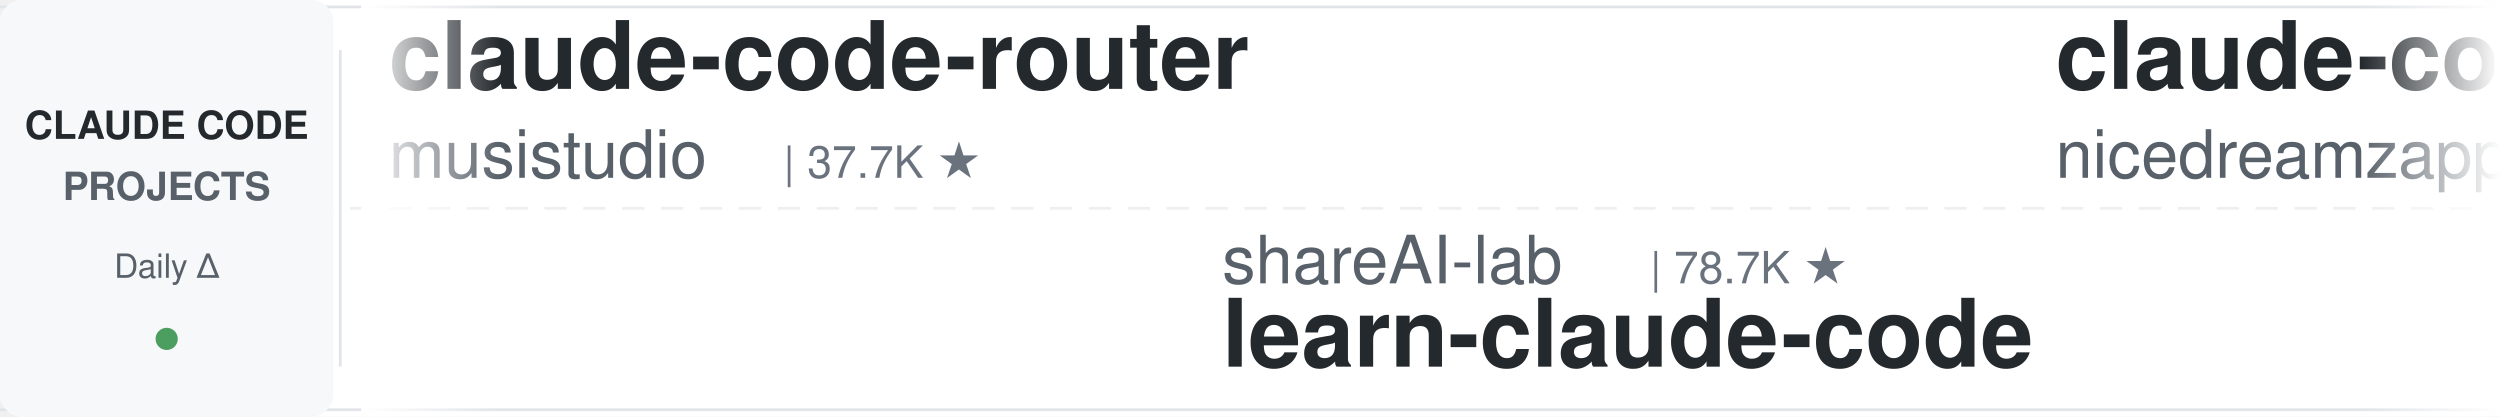
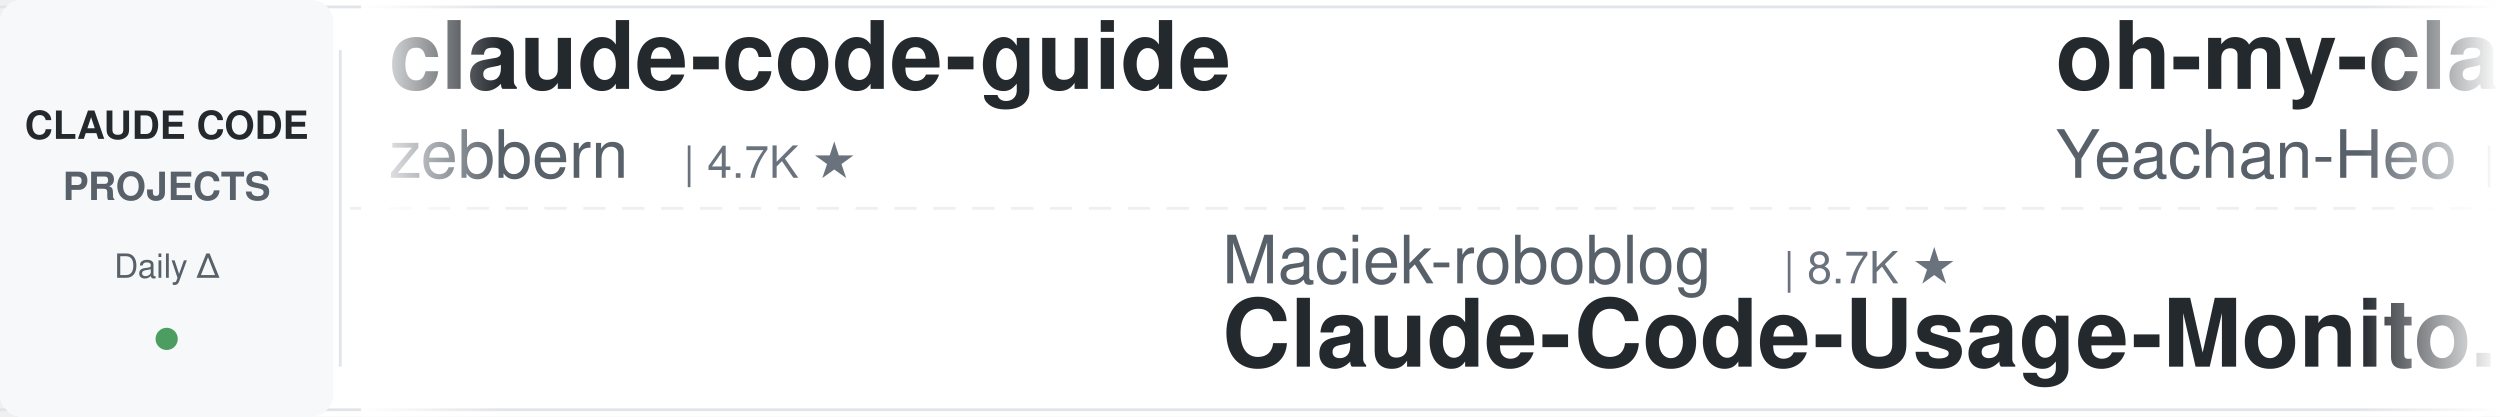
<svg xmlns="http://www.w3.org/2000/svg" width="900" height="150">
  <defs>
    <linearGradient id="leftFade" x1="0%" y1="0%" x2="100%" y2="0%">
      <stop offset="0%" style="stop-color:#ffffff;stop-opacity:1" />
      <stop offset="100%" style="stop-color:#ffffff;stop-opacity:0" />
    </linearGradient>
    <linearGradient id="rightFade" x1="0%" y1="0%" x2="100%" y2="0%">
      <stop offset="0%" style="stop-color:#ffffff;stop-opacity:0" />
      <stop offset="100%" style="stop-color:#ffffff;stop-opacity:1" />
    </linearGradient>
  </defs>
  <rect width="900" height="150" fill="#ffffff" rx="8" />
  <rect x="0" y="2" width="900" height="1" fill="#e1e4e8" />
  <rect x="0" y="147" width="900" height="1" fill="#e1e4e8" />
  <line x1="0" y1="75" x2="900" y2="75" stroke="#e1e4e8" stroke-width="1" stroke-dasharray="8 6" opacity="0.6" />
  <rect x="0" y="0" width="120" height="150" fill="#f6f8fa" rx="8" />
  <text x="60" y="50" font-family="-apple-system, BlinkMacSystemFont, 'Segoe UI', Helvetica, Arial, sans-serif" font-size="14" font-weight="600" fill="#24292e" text-anchor="middle">CLAUDE CODE</text>
  <text x="60" y="72" font-family="-apple-system, BlinkMacSystemFont, 'Segoe UI', Helvetica, Arial, sans-serif" font-size="14" font-weight="600" fill="#586069" text-anchor="middle">PROJECTS</text>
  <text x="60" y="100" font-family="-apple-system, BlinkMacSystemFont, 'Segoe UI', Helvetica, Arial, sans-serif" font-size="12" font-weight="500" fill="#586069" text-anchor="middle">Daily Δ</text>
  <circle cx="60" cy="122" r="4" fill="#22863a" opacity="0.8" />
  <rect x="122" y="18" width="1" height="114" fill="#e1e4e8" />
  <clipPath id="tickerClip">
    <rect x="130" y="0" width="770" height="150" />
  </clipPath>
  <g clip-path="url(#tickerClip)">
    <g id="tickerItems">
      <animateTransform attributeName="transform" attributeType="XML" type="translate" from="0 0" to="-3000 0" dur="54s" repeatCount="indefinite" />
      <g transform="translate(0, 0)">
-         <text x="140" y="32" font-family="-apple-system, BlinkMacSystemFont, 'Segoe UI', Helvetica, Arial, sans-serif" font-size="34" font-weight="600" fill="#24292e">claude-code-router</text>
-         <text x="140" y="64" font-family="-apple-system, BlinkMacSystemFont, 'Segoe UI', Helvetica, Arial, sans-serif" font-size="24" font-weight="400" fill="#586069">musistudio</text>
-         <text x="282" y="64" font-family="-apple-system, BlinkMacSystemFont, 'Segoe UI', Helvetica, Arial, sans-serif" font-size="16" font-weight="500" fill="#6a737d">| 37.7K ★</text>
+         <text x="140" y="32" font-family="-apple-system, BlinkMacSystemFont, 'Segoe UI', Helvetica, Arial, sans-serif" font-size="34" font-weight="600" fill="#24292e">claude-code-guide</text>
+         <text x="140" y="64" font-family="-apple-system, BlinkMacSystemFont, 'Segoe UI', Helvetica, Arial, sans-serif" font-size="24" font-weight="400" fill="#586069">zebbern</text>
+         <text x="246" y="64" font-family="-apple-system, BlinkMacSystemFont, 'Segoe UI', Helvetica, Arial, sans-serif" font-size="16" font-weight="500" fill="#6a737d">| 4.7K ★</text>
      </g>
      <g transform="translate(300, 0)">
-         <text x="140" y="102" font-family="-apple-system, BlinkMacSystemFont, 'Segoe UI', Helvetica, Arial, sans-serif" font-size="24" font-weight="400" fill="#586069">shareAI-lab</text>
-         <text x="294" y="102" font-family="-apple-system, BlinkMacSystemFont, 'Segoe UI', Helvetica, Arial, sans-serif" font-size="16" font-weight="500" fill="#6a737d">| 78.7K ★</text>
-         <text x="140" y="132" font-family="-apple-system, BlinkMacSystemFont, 'Segoe UI', Helvetica, Arial, sans-serif" font-size="34" font-weight="600" fill="#24292e">learn-claude-code</text>
+         <text x="140" y="102" font-family="-apple-system, BlinkMacSystemFont, 'Segoe UI', Helvetica, Arial, sans-serif" font-size="24" font-weight="400" fill="#586069">Maciek-roboblog</text>
+         <text x="342" y="102" font-family="-apple-system, BlinkMacSystemFont, 'Segoe UI', Helvetica, Arial, sans-serif" font-size="16" font-weight="500" fill="#6a737d">| 8.7K ★</text>
+         <text x="140" y="132" font-family="-apple-system, BlinkMacSystemFont, 'Segoe UI', Helvetica, Arial, sans-serif" font-size="34" font-weight="600" fill="#24292e">Claude-Code-Usage-Monito...</text>
      </g>
      <g transform="translate(600, 0)">
-         <text x="140" y="32" font-family="-apple-system, BlinkMacSystemFont, 'Segoe UI', Helvetica, Arial, sans-serif" font-size="34" font-weight="600" fill="#24292e">claude-code-local</text>
-         <text x="140" y="64" font-family="-apple-system, BlinkMacSystemFont, 'Segoe UI', Helvetica, Arial, sans-serif" font-size="24" font-weight="400" fill="#586069">nicedreamzapp</text>
-         <text x="318" y="64" font-family="-apple-system, BlinkMacSystemFont, 'Segoe UI', Helvetica, Arial, sans-serif" font-size="16" font-weight="500" fill="#6a737d">| 3.4K ★</text>
+         <text x="140" y="32" font-family="-apple-system, BlinkMacSystemFont, 'Segoe UI', Helvetica, Arial, sans-serif" font-size="34" font-weight="600" fill="#24292e">oh-my-claudecode</text>
+         <text x="140" y="64" font-family="-apple-system, BlinkMacSystemFont, 'Segoe UI', Helvetica, Arial, sans-serif" font-size="24" font-weight="400" fill="#586069">Yeachan-Heo</text>
+         <text x="294" y="64" font-family="-apple-system, BlinkMacSystemFont, 'Segoe UI', Helvetica, Arial, sans-serif" font-size="16" font-weight="500" fill="#6a737d">| 40.0K ★</text>
      </g>
      <g transform="translate(900, 0)">
-         <text x="140" y="102" font-family="-apple-system, BlinkMacSystemFont, 'Segoe UI', Helvetica, Arial, sans-serif" font-size="24" font-weight="400" fill="#586069">VILA-Lab</text>
-         <text x="258" y="102" font-family="-apple-system, BlinkMacSystemFont, 'Segoe UI', Helvetica, Arial, sans-serif" font-size="16" font-weight="500" fill="#6a737d">| 2.2K ★</text>
-         <text x="140" y="132" font-family="-apple-system, BlinkMacSystemFont, 'Segoe UI', Helvetica, Arial, sans-serif" font-size="34" font-weight="600" fill="#24292e">Dive-into-Claude-Code</text>
+         <text x="140" y="102" font-family="-apple-system, BlinkMacSystemFont, 'Segoe UI', Helvetica, Arial, sans-serif" font-size="24" font-weight="400" fill="#586069">luyao618</text>
+         <text x="258" y="102" font-family="-apple-system, BlinkMacSystemFont, 'Segoe UI', Helvetica, Arial, sans-serif" font-size="16" font-weight="500" fill="#6a737d">| 1.7K ★</text>
+         <text x="140" y="132" font-family="-apple-system, BlinkMacSystemFont, 'Segoe UI', Helvetica, Arial, sans-serif" font-size="34" font-weight="600" fill="#24292e">Claude-Code-Source-Study</text>
      </g>
      <g transform="translate(1200, 0)">
-         <text x="140" y="32" font-family="-apple-system, BlinkMacSystemFont, 'Segoe UI', Helvetica, Arial, sans-serif" font-size="34" font-weight="600" fill="#24292e">claude-code-rev</text>
-         <text x="140" y="64" font-family="-apple-system, BlinkMacSystemFont, 'Segoe UI', Helvetica, Arial, sans-serif" font-size="24" font-weight="400" fill="#586069">oboard</text>
-         <text x="234" y="64" font-family="-apple-system, BlinkMacSystemFont, 'Segoe UI', Helvetica, Arial, sans-serif" font-size="16" font-weight="500" fill="#6a737d">| 3.3K ★</text>
+         <text x="140" y="32" font-family="-apple-system, BlinkMacSystemFont, 'Segoe UI', Helvetica, Arial, sans-serif" font-size="34" font-weight="600" fill="#24292e">claude-code-settings</text>
+         <text x="140" y="64" font-family="-apple-system, BlinkMacSystemFont, 'Segoe UI', Helvetica, Arial, sans-serif" font-size="24" font-weight="400" fill="#586069">feiskyer</text>
+         <text x="258" y="64" font-family="-apple-system, BlinkMacSystemFont, 'Segoe UI', Helvetica, Arial, sans-serif" font-size="16" font-weight="500" fill="#6a737d">| 1.7K ★</text>
      </g>
      <g transform="translate(1500, 0)">
-         <text x="140" y="102" font-family="-apple-system, BlinkMacSystemFont, 'Segoe UI', Helvetica, Arial, sans-serif" font-size="24" font-weight="400" fill="#586069">repowise-dev</text>
-         <text x="306" y="102" font-family="-apple-system, BlinkMacSystemFont, 'Segoe UI', Helvetica, Arial, sans-serif" font-size="16" font-weight="500" fill="#6a737d">| 1.2K ★</text>
-         <text x="140" y="132" font-family="-apple-system, BlinkMacSystemFont, 'Segoe UI', Helvetica, Arial, sans-serif" font-size="34" font-weight="600" fill="#24292e">claude-code-prompts</text>
+         <text x="140" y="102" font-family="-apple-system, BlinkMacSystemFont, 'Segoe UI', Helvetica, Arial, sans-serif" font-size="24" font-weight="400" fill="#586069">anthropics</text>
+         <text x="282" y="102" font-family="-apple-system, BlinkMacSystemFont, 'Segoe UI', Helvetica, Arial, sans-serif" font-size="16" font-weight="500" fill="#6a737d">| 9.5K ★</text>
+         <text x="140" y="132" font-family="-apple-system, BlinkMacSystemFont, 'Segoe UI', Helvetica, Arial, sans-serif" font-size="34" font-weight="600" fill="#24292e">claude-code-action</text>
      </g>
      <g transform="translate(1800, 0)">
-         <text x="140" y="32" font-family="-apple-system, BlinkMacSystemFont, 'Segoe UI', Helvetica, Arial, sans-serif" font-size="34" font-weight="600" fill="#24292e">claude-code-hub</text>
-         <text x="140" y="64" font-family="-apple-system, BlinkMacSystemFont, 'Segoe UI', Helvetica, Arial, sans-serif" font-size="24" font-weight="400" fill="#586069">ding113</text>
-         <text x="246" y="64" font-family="-apple-system, BlinkMacSystemFont, 'Segoe UI', Helvetica, Arial, sans-serif" font-size="16" font-weight="500" fill="#6a737d">| 3.4K ★</text>
+         <text x="140" y="32" font-family="-apple-system, BlinkMacSystemFont, 'Segoe UI', Helvetica, Arial, sans-serif" font-size="34" font-weight="600" fill="#24292e">claude-code-system-promp...</text>
+         <text x="140" y="64" font-family="-apple-system, BlinkMacSystemFont, 'Segoe UI', Helvetica, Arial, sans-serif" font-size="24" font-weight="400" fill="#586069">Piebald-AI</text>
+         <text x="282" y="64" font-family="-apple-system, BlinkMacSystemFont, 'Segoe UI', Helvetica, Arial, sans-serif" font-size="16" font-weight="500" fill="#6a737d">| 12.9K ★</text>
      </g>
      <g transform="translate(2100, 0)">
-         <text x="140" y="102" font-family="-apple-system, BlinkMacSystemFont, 'Segoe UI', Helvetica, Arial, sans-serif" font-size="24" font-weight="400" fill="#586069">hangsman</text>
-         <text x="258" y="102" font-family="-apple-system, BlinkMacSystemFont, 'Segoe UI', Helvetica, Arial, sans-serif" font-size="16" font-weight="500" fill="#6a737d">| 798 ★</text>
-         <text x="140" y="132" font-family="-apple-system, BlinkMacSystemFont, 'Segoe UI', Helvetica, Arial, sans-serif" font-size="34" font-weight="600" fill="#24292e">claude-code-source</text>
+         <text x="140" y="102" font-family="-apple-system, BlinkMacSystemFont, 'Segoe UI', Helvetica, Arial, sans-serif" font-size="24" font-weight="400" fill="#586069">darcyegb</text>
+         <text x="258" y="102" font-family="-apple-system, BlinkMacSystemFont, 'Segoe UI', Helvetica, Arial, sans-serif" font-size="16" font-weight="500" fill="#6a737d">| 777 ★</text>
+         <text x="140" y="132" font-family="-apple-system, BlinkMacSystemFont, 'Segoe UI', Helvetica, Arial, sans-serif" font-size="34" font-weight="600" fill="#24292e">ClaudeCodeAgents</text>
      </g>
      <g transform="translate(2400, 0)">
-         <text x="140" y="32" font-family="-apple-system, BlinkMacSystemFont, 'Segoe UI', Helvetica, Arial, sans-serif" font-size="34" font-weight="600" fill="#24292e">Open-ClaudeCode</text>
-         <text x="140" y="64" font-family="-apple-system, BlinkMacSystemFont, 'Segoe UI', Helvetica, Arial, sans-serif" font-size="24" font-weight="400" fill="#586069">LING71671</text>
-         <text x="270" y="64" font-family="-apple-system, BlinkMacSystemFont, 'Segoe UI', Helvetica, Arial, sans-serif" font-size="16" font-weight="500" fill="#6a737d">| 968 ★</text>
+         <text x="140" y="32" font-family="-apple-system, BlinkMacSystemFont, 'Segoe UI', Helvetica, Arial, sans-serif" font-size="34" font-weight="600" fill="#24292e">claude-code-tips</text>
+         <text x="140" y="64" font-family="-apple-system, BlinkMacSystemFont, 'Segoe UI', Helvetica, Arial, sans-serif" font-size="24" font-weight="400" fill="#586069">ykdojo</text>
+         <text x="234" y="64" font-family="-apple-system, BlinkMacSystemFont, 'Segoe UI', Helvetica, Arial, sans-serif" font-size="16" font-weight="500" fill="#6a737d">| 10.2K ★</text>
      </g>
      <g transform="translate(2700, 0)">
-         <text x="140" y="102" font-family="-apple-system, BlinkMacSystemFont, 'Segoe UI', Helvetica, Arial, sans-serif" font-size="24" font-weight="400" fill="#586069">multica-ai</text>
-         <text x="282" y="102" font-family="-apple-system, BlinkMacSystemFont, 'Segoe UI', Helvetica, Arial, sans-serif" font-size="16" font-weight="500" fill="#6a737d">| 220.4K ★</text>
-         <text x="140" y="132" font-family="-apple-system, BlinkMacSystemFont, 'Segoe UI', Helvetica, Arial, sans-serif" font-size="34" font-weight="600" fill="#24292e">andrej-karpathy-skills</text>
+         <text x="140" y="102" font-family="-apple-system, BlinkMacSystemFont, 'Segoe UI', Helvetica, Arial, sans-serif" font-size="24" font-weight="400" fill="#586069">AICoderTudou</text>
+         <text x="306" y="102" font-family="-apple-system, BlinkMacSystemFont, 'Segoe UI', Helvetica, Arial, sans-serif" font-size="16" font-weight="500" fill="#6a737d">| 493 ★</text>
+         <text x="140" y="132" font-family="-apple-system, BlinkMacSystemFont, 'Segoe UI', Helvetica, Arial, sans-serif" font-size="34" font-weight="600" fill="#24292e">claude-code-tudou</text>
      </g>
      <g transform="translate(3000, 0)">
-         <text x="140" y="32" font-family="-apple-system, BlinkMacSystemFont, 'Segoe UI', Helvetica, Arial, sans-serif" font-size="34" font-weight="600" fill="#24292e">claude-code-router</text>
-         <text x="140" y="64" font-family="-apple-system, BlinkMacSystemFont, 'Segoe UI', Helvetica, Arial, sans-serif" font-size="24" font-weight="400" fill="#586069">musistudio</text>
-         <text x="282" y="64" font-family="-apple-system, BlinkMacSystemFont, 'Segoe UI', Helvetica, Arial, sans-serif" font-size="16" font-weight="500" fill="#6a737d">| 37.7K ★</text>
+         <text x="140" y="32" font-family="-apple-system, BlinkMacSystemFont, 'Segoe UI', Helvetica, Arial, sans-serif" font-size="34" font-weight="600" fill="#24292e">claude-code-guide</text>
+         <text x="140" y="64" font-family="-apple-system, BlinkMacSystemFont, 'Segoe UI', Helvetica, Arial, sans-serif" font-size="24" font-weight="400" fill="#586069">zebbern</text>
+         <text x="246" y="64" font-family="-apple-system, BlinkMacSystemFont, 'Segoe UI', Helvetica, Arial, sans-serif" font-size="16" font-weight="500" fill="#6a737d">| 4.7K ★</text>
      </g>
      <g transform="translate(3300, 0)">
-         <text x="140" y="102" font-family="-apple-system, BlinkMacSystemFont, 'Segoe UI', Helvetica, Arial, sans-serif" font-size="24" font-weight="400" fill="#586069">shareAI-lab</text>
-         <text x="294" y="102" font-family="-apple-system, BlinkMacSystemFont, 'Segoe UI', Helvetica, Arial, sans-serif" font-size="16" font-weight="500" fill="#6a737d">| 78.7K ★</text>
-         <text x="140" y="132" font-family="-apple-system, BlinkMacSystemFont, 'Segoe UI', Helvetica, Arial, sans-serif" font-size="34" font-weight="600" fill="#24292e">learn-claude-code</text>
+         <text x="140" y="102" font-family="-apple-system, BlinkMacSystemFont, 'Segoe UI', Helvetica, Arial, sans-serif" font-size="24" font-weight="400" fill="#586069">Maciek-roboblog</text>
+         <text x="342" y="102" font-family="-apple-system, BlinkMacSystemFont, 'Segoe UI', Helvetica, Arial, sans-serif" font-size="16" font-weight="500" fill="#6a737d">| 8.7K ★</text>
+         <text x="140" y="132" font-family="-apple-system, BlinkMacSystemFont, 'Segoe UI', Helvetica, Arial, sans-serif" font-size="34" font-weight="600" fill="#24292e">Claude-Code-Usage-Monito...</text>
      </g>
      <g transform="translate(3600, 0)">
-         <text x="140" y="32" font-family="-apple-system, BlinkMacSystemFont, 'Segoe UI', Helvetica, Arial, sans-serif" font-size="34" font-weight="600" fill="#24292e">claude-code-local</text>
-         <text x="140" y="64" font-family="-apple-system, BlinkMacSystemFont, 'Segoe UI', Helvetica, Arial, sans-serif" font-size="24" font-weight="400" fill="#586069">nicedreamzapp</text>
-         <text x="318" y="64" font-family="-apple-system, BlinkMacSystemFont, 'Segoe UI', Helvetica, Arial, sans-serif" font-size="16" font-weight="500" fill="#6a737d">| 3.4K ★</text>
+         <text x="140" y="32" font-family="-apple-system, BlinkMacSystemFont, 'Segoe UI', Helvetica, Arial, sans-serif" font-size="34" font-weight="600" fill="#24292e">oh-my-claudecode</text>
+         <text x="140" y="64" font-family="-apple-system, BlinkMacSystemFont, 'Segoe UI', Helvetica, Arial, sans-serif" font-size="24" font-weight="400" fill="#586069">Yeachan-Heo</text>
+         <text x="294" y="64" font-family="-apple-system, BlinkMacSystemFont, 'Segoe UI', Helvetica, Arial, sans-serif" font-size="16" font-weight="500" fill="#6a737d">| 40.0K ★</text>
      </g>
      <g transform="translate(3900, 0)">
-         <text x="140" y="102" font-family="-apple-system, BlinkMacSystemFont, 'Segoe UI', Helvetica, Arial, sans-serif" font-size="24" font-weight="400" fill="#586069">VILA-Lab</text>
-         <text x="258" y="102" font-family="-apple-system, BlinkMacSystemFont, 'Segoe UI', Helvetica, Arial, sans-serif" font-size="16" font-weight="500" fill="#6a737d">| 2.2K ★</text>
-         <text x="140" y="132" font-family="-apple-system, BlinkMacSystemFont, 'Segoe UI', Helvetica, Arial, sans-serif" font-size="34" font-weight="600" fill="#24292e">Dive-into-Claude-Code</text>
+         <text x="140" y="102" font-family="-apple-system, BlinkMacSystemFont, 'Segoe UI', Helvetica, Arial, sans-serif" font-size="24" font-weight="400" fill="#586069">luyao618</text>
+         <text x="258" y="102" font-family="-apple-system, BlinkMacSystemFont, 'Segoe UI', Helvetica, Arial, sans-serif" font-size="16" font-weight="500" fill="#6a737d">| 1.7K ★</text>
+         <text x="140" y="132" font-family="-apple-system, BlinkMacSystemFont, 'Segoe UI', Helvetica, Arial, sans-serif" font-size="34" font-weight="600" fill="#24292e">Claude-Code-Source-Study</text>
      </g>
    </g>
  </g>
  <rect x="130" y="0" width="50" height="150" fill="url(#leftFade)" />
  <rect x="850" y="0" width="50" height="150" fill="url(#rightFade)" />
</svg>
